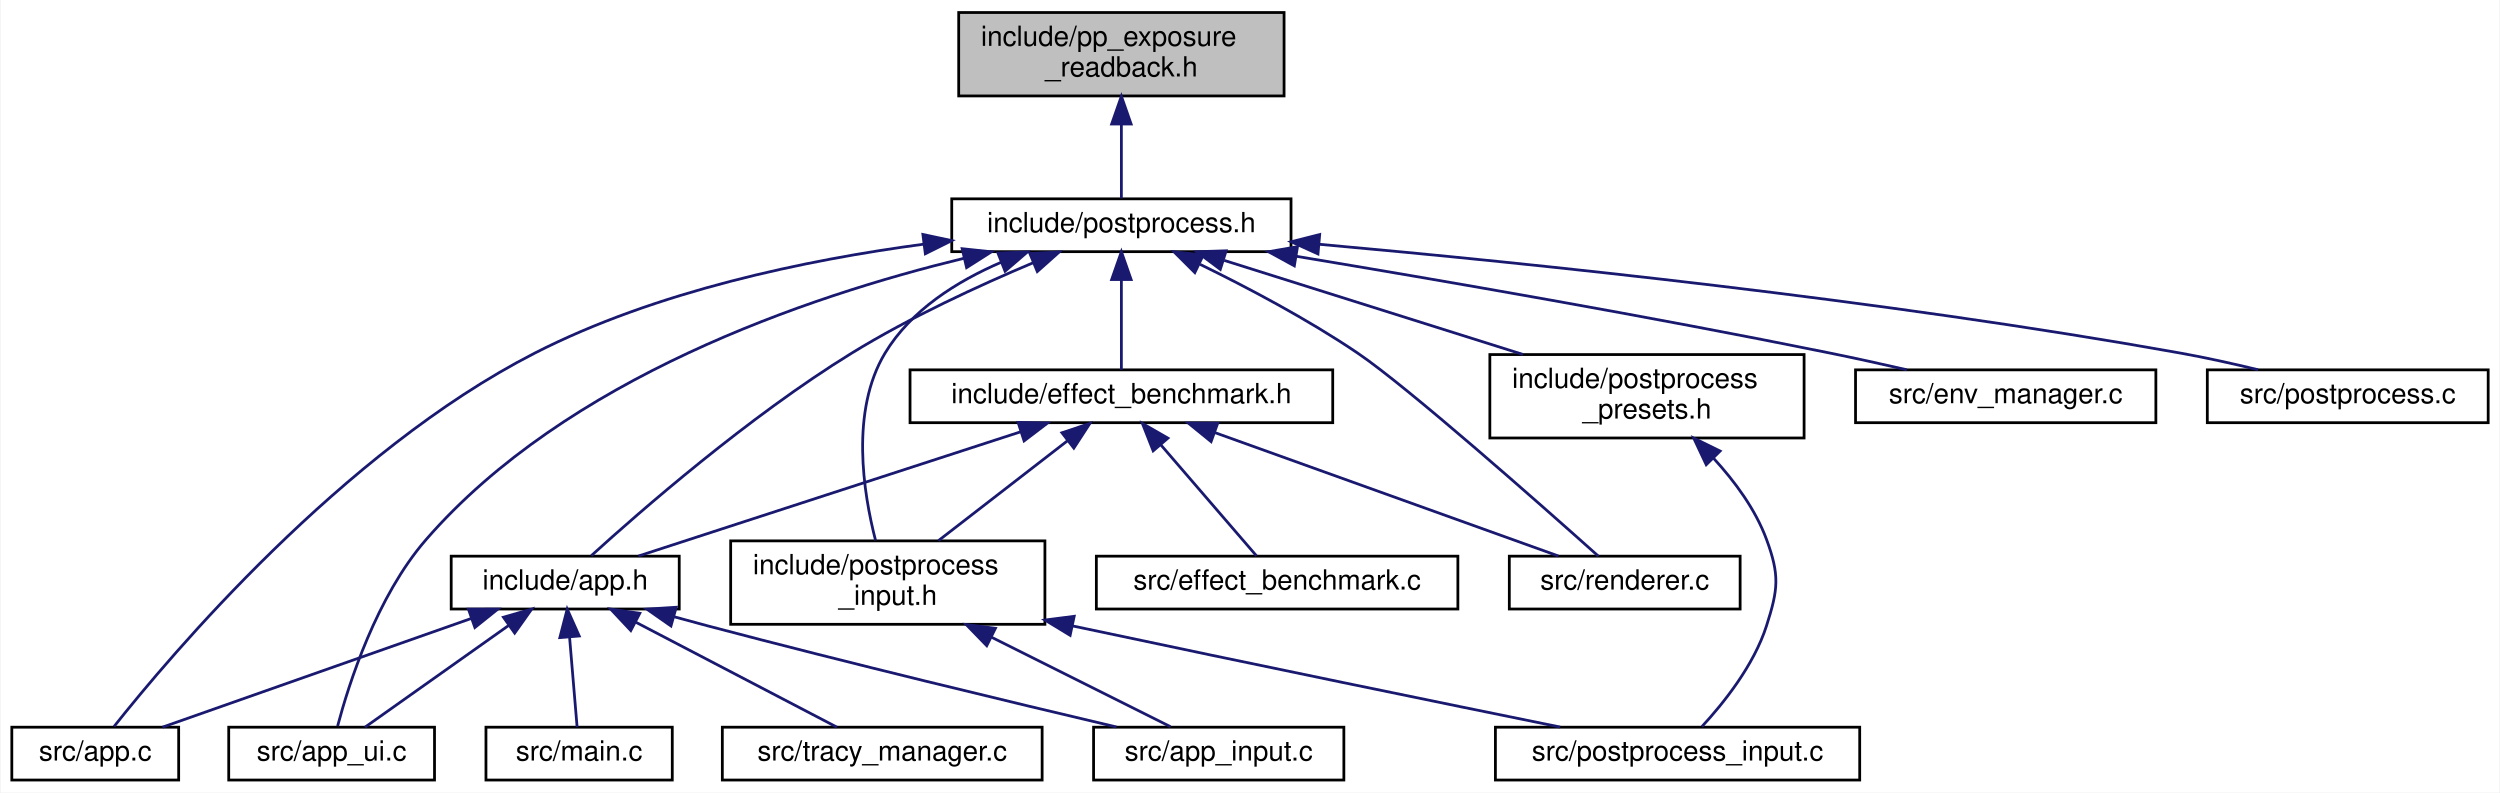
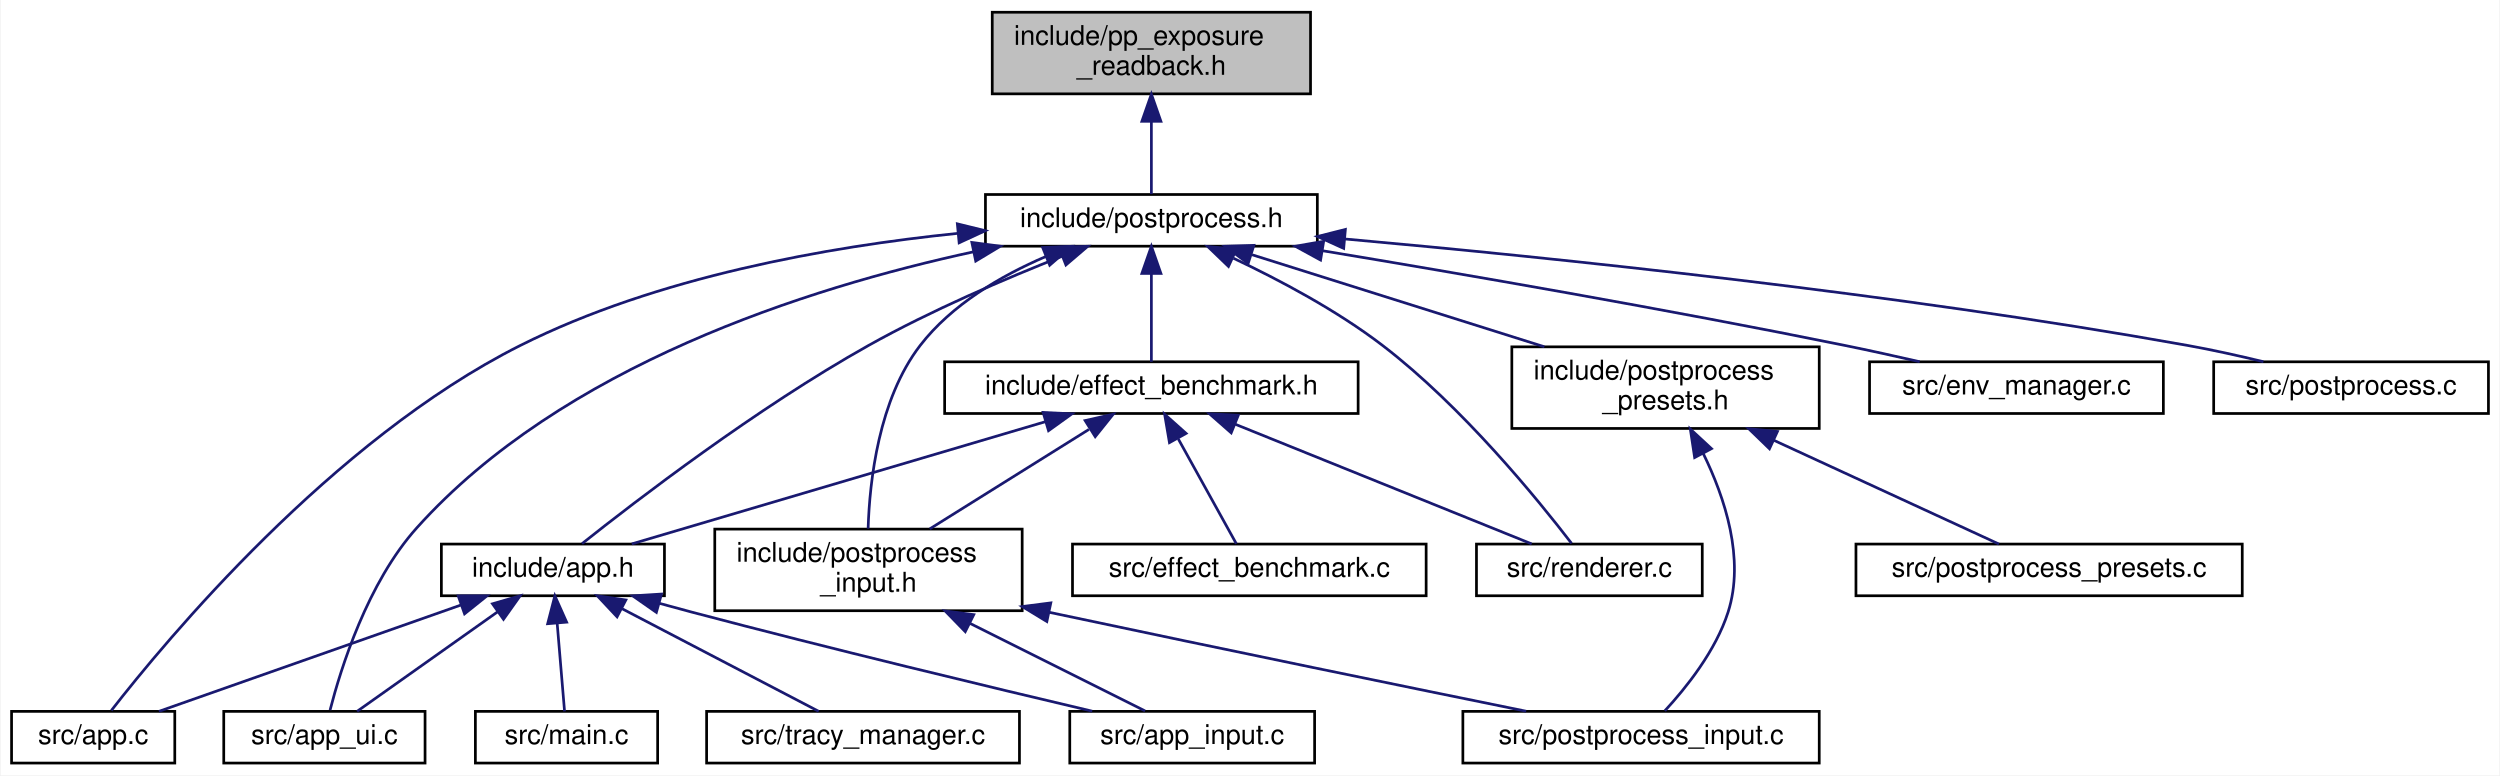
- <svg xmlns="http://www.w3.org/2000/svg" xmlns:xlink="http://www.w3.org/1999/xlink" width="899pt" height="285pt" viewBox="0.00 0.00 898.50 285.00">
+ <svg xmlns="http://www.w3.org/2000/svg" xmlns:xlink="http://www.w3.org/1999/xlink" width="919pt" height="285pt" viewBox="0.00 0.00 918.50 285.00">
  <g id="graph0" class="graph" transform="scale(1 1) rotate(0) translate(4 281)">
-     <polygon fill="white" stroke="transparent" points="-4,4 -4,-281 894.5,-281 894.5,4 -4,4" />
+     <polygon fill="white" stroke="transparent" points="-4,4 -4,-281 914.5,-281 914.5,4 -4,4" />
    <g id="node1" class="node">
      <g id="a_node1">
        <a xlink:title="Async GPU readback state for exposure and histogram.">
-           <polygon fill="#bfbfbf" stroke="black" points="340.5,-246.5 340.5,-276.5 457.5,-276.5 457.5,-246.5 340.5,-246.5" />
-           <text text-anchor="start" x="348.5" y="-264.5" font-family="Helvetica,sans-Serif" font-size="10.00">include/pp_exposure</text>
-           <text text-anchor="middle" x="399" y="-253.5" font-family="Helvetica,sans-Serif" font-size="10.00">_readback.h</text>
+           <polygon fill="#bfbfbf" stroke="black" points="360.5,-246.5 360.5,-276.5 477.5,-276.5 477.5,-246.5 360.5,-246.5" />
+           <text text-anchor="start" x="368.5" y="-264.5" font-family="Helvetica,sans-Serif" font-size="10.00">include/pp_exposure</text>
+           <text text-anchor="middle" x="419" y="-253.5" font-family="Helvetica,sans-Serif" font-size="10.00">_readback.h</text>
        </a>
      </g>
    </g>
    <g id="node2" class="node">
      <g id="a_node2">
        <a xlink:href="postprocess_8h.html" target="_top" xlink:title="High-level post-processing pipeline and effects.">
-           <polygon fill="white" stroke="black" points="338,-190.5 338,-209.5 460,-209.5 460,-190.5 338,-190.5" />
-           <text text-anchor="middle" x="399" y="-197.5" font-family="Helvetica,sans-Serif" font-size="10.00">include/postprocess.h</text>
+           <polygon fill="white" stroke="black" points="358,-190.5 358,-209.5 480,-209.5 480,-190.5 358,-190.5" />
+           <text text-anchor="middle" x="419" y="-197.5" font-family="Helvetica,sans-Serif" font-size="10.00">include/postprocess.h</text>
        </a>
      </g>
    </g>
    <g id="edge1" class="edge">
-       <path fill="none" stroke="midnightblue" d="M399,-236.29C399,-226.86 399,-216.65 399,-209.66" />
-       <polygon fill="midnightblue" stroke="midnightblue" points="395.5,-236.4 399,-246.4 402.5,-236.4 395.5,-236.4" />
+       <path fill="none" stroke="midnightblue" d="M419,-236.29C419,-226.86 419,-216.65 419,-209.66" />
+       <polygon fill="midnightblue" stroke="midnightblue" points="415.5,-236.4 419,-246.4 422.5,-236.4 415.5,-236.4" />
    </g>
    <g id="node3" class="node">
      <g id="a_node3">
        <a xlink:href="app_8h.html" target="_top" xlink:title=" ">
          <polygon fill="white" stroke="black" points="158,-62 158,-81 240,-81 240,-62 158,-62" />
          <text text-anchor="middle" x="199" y="-69" font-family="Helvetica,sans-Serif" font-size="10.00">include/app.h</text>
        </a>
      </g>
    </g>
    <g id="edge2" class="edge">
-       <path fill="none" stroke="midnightblue" d="M367.35,-186.55C347.91,-178.37 322.83,-166.82 302,-154 264.91,-131.17 225.83,-97.04 208.38,-81.18" />
-       <polygon fill="midnightblue" stroke="midnightblue" points="366.09,-189.82 376.67,-190.4 368.76,-183.35 366.09,-189.82" />
+       <path fill="none" stroke="midnightblue" d="M386.24,-186.82C365.34,-178.57 337.97,-166.86 315,-154 273.98,-131.03 229.6,-96.97 209.7,-81.15" />
+       <polygon fill="midnightblue" stroke="midnightblue" points="385.04,-190.11 395.63,-190.47 387.58,-183.59 385.04,-190.11" />
    </g>
    <g id="node4" class="node">
      <g id="a_node4">
        <a xlink:href="app_8c.html" target="_top" xlink:title=" ">
          <polygon fill="white" stroke="black" points="0,-0.5 0,-19.5 60,-19.5 60,-0.5 0,-0.5" />
          <text text-anchor="middle" x="30" y="-7.5" font-family="Helvetica,sans-Serif" font-size="10.00">src/app.c</text>
        </a>
      </g>
    </g>
-     <g id="edge18" class="edge">
-       <path fill="none" stroke="midnightblue" d="M328,-193.21C285.53,-187.53 231.53,-176.27 188,-154 118.83,-118.62 56.82,-45.06 36.77,-19.76" />
-       <polygon fill="midnightblue" stroke="midnightblue" points="327.62,-196.69 337.98,-194.48 328.5,-189.75 327.62,-196.69" />
+     <g id="edge19" class="edge">
+       <path fill="none" stroke="midnightblue" d="M347.73,-195.21C300.1,-190.32 237.22,-179.21 187,-154 117.8,-119.27 56.49,-45.29 36.68,-19.83" />
+       <polygon fill="midnightblue" stroke="midnightblue" points="347.67,-198.72 357.95,-196.19 348.33,-191.75 347.67,-198.72" />
    </g>
    <g id="node6" class="node">
      <g id="a_node6">
        <a xlink:href="app__ui_8c.html" target="_top" xlink:title=" ">
          <polygon fill="white" stroke="black" points="78,-0.5 78,-19.5 152,-19.5 152,-0.5 78,-0.5" />
          <text text-anchor="middle" x="115" y="-7.5" font-family="Helvetica,sans-Serif" font-size="10.00">src/app_ui.c</text>
        </a>
      </g>
    </g>
-     <g id="edge19" class="edge">
-       <path fill="none" stroke="midnightblue" d="M342.37,-188.12C285.52,-174.29 199.36,-144.88 149,-87 131.16,-66.5 121.19,-35.12 117.15,-19.9" />
-       <polygon fill="midnightblue" stroke="midnightblue" points="341.74,-191.57 352.27,-190.45 343.34,-184.76 341.74,-191.57" />
+     <g id="edge20" class="edge">
+       <path fill="none" stroke="midnightblue" d="M353.55,-188.42C292.29,-175.14 202.41,-146.45 149,-87 130.84,-66.79 121.02,-35.27 117.08,-19.96" />
+       <polygon fill="midnightblue" stroke="midnightblue" points="353,-191.88 363.5,-190.5 354.43,-185.03 353,-191.88" />
    </g>
    <g id="node9" class="node">
      <g id="a_node9">
        <a xlink:href="effect__benchmark_8h.html" target="_top" xlink:title="Automated A/B GPU cost measurement for individual postprocess effects.">
-           <polygon fill="white" stroke="black" points="323,-129 323,-148 475,-148 475,-129 323,-129" />
-           <text text-anchor="middle" x="399" y="-136" font-family="Helvetica,sans-Serif" font-size="10.00">include/effect_benchmark.h</text>
+           <polygon fill="white" stroke="black" points="343,-129 343,-148 495,-148 495,-129 343,-129" />
+           <text text-anchor="middle" x="419" y="-136" font-family="Helvetica,sans-Serif" font-size="10.00">include/effect_benchmark.h</text>
        </a>
      </g>
    </g>
    <g id="edge8" class="edge">
-       <path fill="none" stroke="midnightblue" d="M399,-180.32C399,-169.5 399,-156.4 399,-148.01" />
-       <polygon fill="midnightblue" stroke="midnightblue" points="395.5,-180.48 399,-190.48 402.5,-180.48 395.5,-180.48" />
+       <path fill="none" stroke="midnightblue" d="M419,-180.32C419,-169.5 419,-156.4 419,-148.01" />
+       <polygon fill="midnightblue" stroke="midnightblue" points="415.5,-180.48 419,-190.48 422.5,-180.48 415.5,-180.48" />
    </g>
    <g id="node10" class="node">
      <g id="a_node10">
        <a xlink:href="postprocess__input_8h.html" target="_top" xlink:title=" ">
          <polygon fill="white" stroke="black" points="258.5,-56.5 258.5,-86.5 371.5,-86.5 371.5,-56.5 258.5,-56.5" />
          <text text-anchor="start" x="266.5" y="-74.5" font-family="Helvetica,sans-Serif" font-size="10.00">include/postprocess</text>
          <text text-anchor="middle" x="315" y="-63.5" font-family="Helvetica,sans-Serif" font-size="10.00">_input.h</text>
        </a>
      </g>
    </g>
    <g id="edge15" class="edge">
-       <path fill="none" stroke="midnightblue" d="M355.87,-186.73C339.83,-179.84 323.29,-169.43 314,-154 301.52,-133.27 306.16,-103.87 310.61,-86.63" />
-       <polygon fill="midnightblue" stroke="midnightblue" points="354.61,-189.99 365.2,-190.39 357.17,-183.48 354.61,-189.99" />
+       <path fill="none" stroke="midnightblue" d="M380.14,-186.68C363.64,-179.59 345.59,-169.04 334,-154 318.75,-134.2 315.41,-104.22 314.87,-86.67" />
+       <polygon fill="midnightblue" stroke="midnightblue" points="379.03,-190.01 389.62,-190.46 381.63,-183.51 379.03,-190.01" />
    </g>
    <g id="node13" class="node">
      <g id="a_node13">
        <a xlink:href="renderer_8c.html" target="_top" xlink:title=" ">
          <polygon fill="white" stroke="black" points="538.5,-62 538.5,-81 621.5,-81 621.5,-62 538.5,-62" />
          <text text-anchor="middle" x="580" y="-69" font-family="Helvetica,sans-Serif" font-size="10.00">src/renderer.c</text>
        </a>
      </g>
    </g>
-     <g id="edge22" class="edge">
-       <path fill="none" stroke="midnightblue" d="M427.28,-185.95C444.25,-177.66 465.97,-166.21 484,-154 502.01,-141.8 550.03,-99.32 570.52,-81.01" />
-       <polygon fill="midnightblue" stroke="midnightblue" points="425.41,-182.97 417.91,-190.45 428.44,-189.28 425.41,-182.97" />
+     <g id="edge23" class="edge">
+       <path fill="none" stroke="midnightblue" d="M449.15,-186.07C466.09,-178.08 487.16,-166.9 504,-154 533.34,-131.53 561.2,-97.22 573.46,-81.25" />
+       <polygon fill="midnightblue" stroke="midnightblue" points="447.34,-183.05 439.71,-190.39 450.26,-189.41 447.34,-183.05" />
    </g>
    <g id="node14" class="node">
      <g id="a_node14">
-         <a xlink:href="postprocess__presets_8h.html" target="_top" xlink:title="Predefined configurations for the post-processing pipeline.">
-           <polygon fill="white" stroke="black" points="531.5,-123.5 531.5,-153.5 644.5,-153.5 644.5,-123.5 531.5,-123.5" />
-           <text text-anchor="start" x="539.5" y="-141.5" font-family="Helvetica,sans-Serif" font-size="10.00">include/postprocess</text>
-           <text text-anchor="middle" x="588" y="-130.5" font-family="Helvetica,sans-Serif" font-size="10.00">_presets.h</text>
+         <a xlink:href="postprocess__presets_8h.html" target="_top" xlink:title="Extern declarations for predefined post-processing pipeline presets.">
+           <polygon fill="white" stroke="black" points="551.5,-123.5 551.5,-153.5 664.5,-153.5 664.5,-123.5 551.5,-123.5" />
+           <text text-anchor="start" x="559.5" y="-141.5" font-family="Helvetica,sans-Serif" font-size="10.00">include/postprocess</text>
+           <text text-anchor="middle" x="608" y="-130.5" font-family="Helvetica,sans-Serif" font-size="10.00">_presets.h</text>
        </a>
      </g>
    </g>
    <g id="edge16" class="edge">
-       <path fill="none" stroke="midnightblue" d="M435.98,-187.36C466.78,-177.66 510.73,-163.83 543.46,-153.52" />
-       <polygon fill="midnightblue" stroke="midnightblue" points="434.57,-184.13 426.08,-190.48 436.67,-190.81 434.57,-184.13" />
-     </g>
-     <g id="node15" class="node">
-       <g id="a_node15">
-         <a xlink:href="env__manager_8c.html" target="_top" xlink:title=" ">
-           <polygon fill="white" stroke="black" points="663,-129 663,-148 771,-148 771,-129 663,-129" />
-           <text text-anchor="middle" x="717" y="-136" font-family="Helvetica,sans-Serif" font-size="10.00">src/env_manager.c</text>
-         </a>
-       </g>
-     </g>
-     <g id="edge20" class="edge">
-       <path fill="none" stroke="midnightblue" d="M461.92,-188.83C513.63,-180.24 588.74,-167.26 654,-154 662.91,-152.19 672.49,-150.07 681.42,-148.03" />
-       <polygon fill="midnightblue" stroke="midnightblue" points="461.19,-185.4 451.89,-190.48 462.33,-192.3 461.19,-185.4" />
+       <path fill="none" stroke="midnightblue" d="M455.98,-187.36C486.78,-177.66 530.73,-163.83 563.46,-153.52" />
+       <polygon fill="midnightblue" stroke="midnightblue" points="454.57,-184.13 446.08,-190.48 456.67,-190.81 454.57,-184.13" />
    </g>
    <g id="node16" class="node">
      <g id="a_node16">
+         <a xlink:href="env__manager_8c.html" target="_top" xlink:title=" ">
+           <polygon fill="white" stroke="black" points="683,-129 683,-148 791,-148 791,-129 683,-129" />
+           <text text-anchor="middle" x="737" y="-136" font-family="Helvetica,sans-Serif" font-size="10.00">src/env_manager.c</text>
+         </a>
+       </g>
+     </g>
+     <g id="edge21" class="edge">
+       <path fill="none" stroke="midnightblue" d="M481.92,-188.83C533.63,-180.24 608.74,-167.26 674,-154 682.91,-152.19 692.49,-150.07 701.42,-148.03" />
+       <polygon fill="midnightblue" stroke="midnightblue" points="481.19,-185.4 471.89,-190.48 482.33,-192.3 481.19,-185.4" />
+     </g>
+     <g id="node17" class="node">
+       <g id="a_node17">
        <a xlink:href="postprocess_8c.html" target="_top" xlink:title=" ">
-           <polygon fill="white" stroke="black" points="789.5,-129 789.5,-148 890.5,-148 890.5,-129 789.5,-129" />
-           <text text-anchor="middle" x="840" y="-136" font-family="Helvetica,sans-Serif" font-size="10.00">src/postprocess.c</text>
-         </a>
-       </g>
-     </g>
-     <g id="edge21" class="edge">
-       <path fill="none" stroke="midnightblue" d="M470.08,-193.16C546.89,-186.26 672.71,-173.23 780,-154 789.07,-152.37 798.82,-150.2 807.77,-148.04" />
-       <polygon fill="midnightblue" stroke="midnightblue" points="469.69,-189.69 460.04,-194.06 470.31,-196.66 469.69,-189.69" />
+           <polygon fill="white" stroke="black" points="809.5,-129 809.5,-148 910.5,-148 910.5,-129 809.5,-129" />
+           <text text-anchor="middle" x="860" y="-136" font-family="Helvetica,sans-Serif" font-size="10.00">src/postprocess.c</text>
+         </a>
+       </g>
+     </g>
+     <g id="edge22" class="edge">
+       <path fill="none" stroke="midnightblue" d="M490.08,-193.16C566.89,-186.26 692.71,-173.23 800,-154 809.07,-152.37 818.82,-150.2 827.77,-148.04" />
+       <polygon fill="midnightblue" stroke="midnightblue" points="489.69,-189.69 480.04,-194.06 490.31,-196.66 489.69,-189.69" />
    </g>
    <g id="edge3" class="edge">
      <path fill="none" stroke="midnightblue" d="M165.15,-58.58C132.3,-47.02 83.26,-29.75 54.17,-19.51" />
      <polygon fill="midnightblue" stroke="midnightblue" points="164.19,-61.96 174.79,-61.98 166.52,-55.35 164.19,-61.96" />
    </g>
    <g id="node5" class="node">
      <g id="a_node5">
        <a xlink:href="app__input_8c.html" target="_top" xlink:title=" ">
          <polygon fill="white" stroke="black" points="389,-0.5 389,-19.5 479,-19.5 479,-0.5 389,-0.5" />
          <text text-anchor="middle" x="434" y="-7.5" font-family="Helvetica,sans-Serif" font-size="10.00">src/app_input.c</text>
        </a>
      </g>
    </g>
    <g id="edge4" class="edge">
      <path fill="none" stroke="midnightblue" d="M238.16,-59.21C242.16,-58.1 246.16,-57.02 250,-56 300.87,-42.55 360.03,-28.34 397.24,-19.57" />
      <polygon fill="midnightblue" stroke="midnightblue" points="237.03,-55.89 228.34,-61.96 238.92,-62.63 237.03,-55.89" />
    </g>
    <g id="edge5" class="edge">
      <path fill="none" stroke="midnightblue" d="M178.69,-56.11C162.53,-44.67 140.48,-29.05 127.01,-19.51" />
      <polygon fill="midnightblue" stroke="midnightblue" points="176.78,-59.05 186.96,-61.98 180.83,-53.34 176.78,-59.05" />
    </g>
    <g id="node7" class="node">
      <g id="a_node7">
        <a xlink:href="main_8c.html" target="_top" xlink:title=" ">
          <polygon fill="white" stroke="black" points="170.5,-0.5 170.5,-19.5 237.5,-19.5 237.5,-0.5 170.5,-0.5" />
          <text text-anchor="middle" x="204" y="-7.5" font-family="Helvetica,sans-Serif" font-size="10.00">src/main.c</text>
        </a>
      </g>
    </g>
    <g id="edge6" class="edge">
      <path fill="none" stroke="midnightblue" d="M200.57,-51.82C201.48,-41 202.58,-27.9 203.28,-19.51" />
      <polygon fill="midnightblue" stroke="midnightblue" points="197.07,-51.72 199.72,-61.98 204.04,-52.3 197.07,-51.72" />
    </g>
    <g id="node8" class="node">
      <g id="a_node8">
        <a xlink:href="tracy__manager_8c.html" target="_top" xlink:title=" ">
          <polygon fill="white" stroke="black" points="255.5,-0.5 255.5,-19.5 370.5,-19.5 370.5,-0.5 255.5,-0.5" />
          <text text-anchor="middle" x="313" y="-7.5" font-family="Helvetica,sans-Serif" font-size="10.00">src/tracy_manager.c</text>
        </a>
      </g>
    </g>
    <g id="edge7" class="edge">
      <path fill="none" stroke="midnightblue" d="M224.46,-57.21C246.54,-45.69 277.83,-29.36 296.7,-19.51" />
      <polygon fill="midnightblue" stroke="midnightblue" points="222.58,-54.25 215.33,-61.98 225.82,-60.45 222.58,-54.25" />
    </g>
    <g id="edge9" class="edge">
-       <path fill="none" stroke="midnightblue" d="M362.89,-125.77C323.27,-112.89 260.6,-92.52 225.35,-81.06" />
-       <polygon fill="midnightblue" stroke="midnightblue" points="361.85,-129.11 372.44,-128.87 364.01,-122.45 361.85,-129.11" />
+       <path fill="none" stroke="midnightblue" d="M380.11,-126.01C336.57,-113.15 267.01,-92.59 227.98,-81.06" />
+       <polygon fill="midnightblue" stroke="midnightblue" points="379.2,-129.39 389.79,-128.87 381.19,-122.68 379.2,-129.39" />
    </g>
    <g id="edge10" class="edge">
-       <path fill="none" stroke="midnightblue" d="M379.67,-122.54C365.69,-111.73 346.92,-97.2 333.21,-86.59" />
-       <polygon fill="midnightblue" stroke="midnightblue" points="377.62,-125.38 387.67,-128.73 381.9,-119.85 377.62,-125.38" />
+       <path fill="none" stroke="midnightblue" d="M396.04,-123.15C378.64,-112.27 354.84,-97.4 337.54,-86.59" />
+       <polygon fill="midnightblue" stroke="midnightblue" points="394.64,-126.4 404.97,-128.73 398.35,-120.47 394.64,-126.4" />
    </g>
    <g id="node12" class="node">
      <g id="a_node12">
        <a xlink:href="effect__benchmark_8c.html" target="_top" xlink:title="Automated A/B GPU cost measurement for postprocess effects.">
          <polygon fill="white" stroke="black" points="390,-62 390,-81 520,-81 520,-62 390,-62" />
          <text text-anchor="middle" x="455" y="-69" font-family="Helvetica,sans-Serif" font-size="10.00">src/effect_benchmark.c</text>
        </a>
      </g>
    </g>
    <g id="edge13" class="edge">
-       <path fill="none" stroke="midnightblue" d="M413.1,-121.13C424.05,-108.42 438.8,-91.3 447.57,-81.13" />
-       <polygon fill="midnightblue" stroke="midnightblue" points="410.43,-118.87 406.55,-128.73 415.73,-123.44 410.43,-118.87" />
+       <path fill="none" stroke="midnightblue" d="M428.88,-119.66C435.82,-107.13 444.8,-90.91 450.22,-81.13" />
+       <polygon fill="midnightblue" stroke="midnightblue" points="425.64,-118.29 423.86,-128.73 431.76,-121.68 425.64,-118.29" />
    </g>
    <g id="edge14" class="edge">
-       <path fill="none" stroke="midnightblue" d="M432.59,-125.44C468.5,-112.54 524.52,-92.42 556.15,-81.06" />
-       <polygon fill="midnightblue" stroke="midnightblue" points="431.26,-122.19 423.04,-128.87 433.63,-128.78 431.26,-122.19" />
+       <path fill="none" stroke="midnightblue" d="M449.7,-125.1C481.67,-112.2 530.89,-92.33 558.79,-81.06" />
+       <polygon fill="midnightblue" stroke="midnightblue" points="448.34,-121.88 440.38,-128.87 450.96,-128.37 448.34,-121.88" />
    </g>
    <g id="edge11" class="edge">
      <path fill="none" stroke="midnightblue" d="M352.41,-51.8C373.91,-41.04 399.91,-28.05 416.68,-19.66" />
      <polygon fill="midnightblue" stroke="midnightblue" points="350.58,-48.8 343.2,-56.4 353.71,-55.06 350.58,-48.8" />
    </g>
    <g id="node11" class="node">
      <g id="a_node11">
        <a xlink:href="postprocess__input_8c.html" target="_top" xlink:title=" ">
          <polygon fill="white" stroke="black" points="533.5,-0.5 533.5,-19.5 664.5,-19.5 664.5,-0.5 533.5,-0.5" />
          <text text-anchor="middle" x="599" y="-7.5" font-family="Helvetica,sans-Serif" font-size="10.00">src/postprocess_input.c</text>
        </a>
      </g>
    </g>
    <g id="edge12" class="edge">
      <path fill="none" stroke="midnightblue" d="M381.43,-55.92C448.62,-41.65 514.89,-28.07 556.77,-19.55" />
      <polygon fill="midnightblue" stroke="midnightblue" points="380.57,-52.53 371.52,-58.03 382.03,-59.38 380.57,-52.53" />
    </g>
    <g id="edge17" class="edge">
-       <path fill="none" stroke="midnightblue" d="M612,-116.14C619.59,-107.88 627.02,-97.81 631,-87 635.76,-74.07 635.19,-69.12 631,-56 626.45,-41.75 615.56,-28.16 607.75,-19.71" />
-       <polygon fill="midnightblue" stroke="midnightblue" points="609.31,-113.89 604.8,-123.47 614.3,-118.8 609.31,-113.89" />
+       <path fill="none" stroke="midnightblue" d="M621.81,-114.4C629.84,-98.02 637.24,-75.55 631,-56 626.45,-41.75 615.56,-28.16 607.75,-19.71" />
+       <polygon fill="midnightblue" stroke="midnightblue" points="618.7,-112.8 617.11,-123.28 624.89,-116.08 618.7,-112.8" />
+     </g>
+     <g id="node15" class="node">
+       <g id="a_node15">
+         <a xlink:href="postprocess__presets_8c.html" target="_top" xlink:title="Definitions of predefined post-processing pipeline configurations.">
+           <polygon fill="white" stroke="black" points="678,-62 678,-81 820,-81 820,-62 678,-62" />
+           <text text-anchor="middle" x="749" y="-69" font-family="Helvetica,sans-Serif" font-size="10.00">src/postprocess_presets.c</text>
+         </a>
+       </g>
+     </g>
+     <g id="edge18" class="edge">
+       <path fill="none" stroke="midnightblue" d="M647.85,-119.13C674.98,-106.62 709.65,-90.64 730.55,-81.01" />
+       <polygon fill="midnightblue" stroke="midnightblue" points="646.21,-116.03 638.59,-123.4 649.14,-122.39 646.21,-116.03" />
    </g>
  </g>
</svg>
